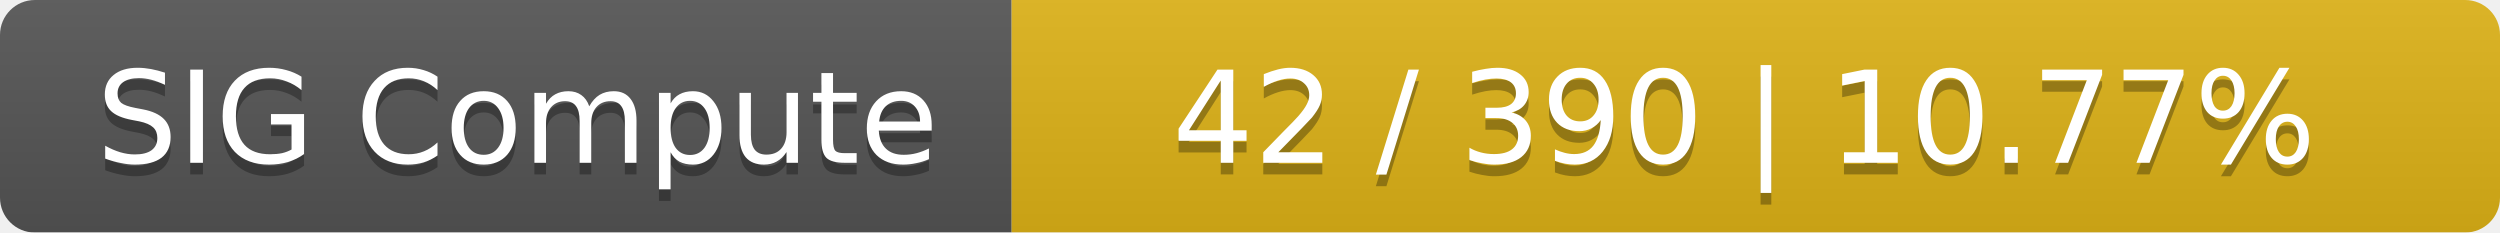
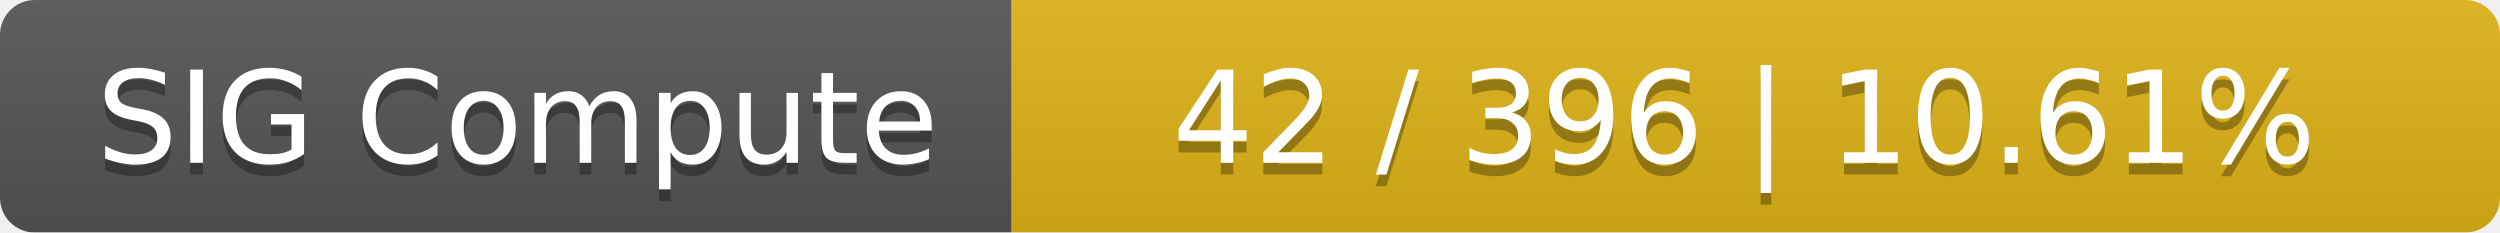
<svg xmlns="http://www.w3.org/2000/svg" width="215" height="20">
  <linearGradient id="smooth" x2="0" y2="100%">
    <stop offset="0" stop-color="#bbb" stop-opacity=".1" />
    <stop offset="1" stop-opacity=".1" />
  </linearGradient>
  <mask id="round">
    <rect width="215" height="20" rx="3" fill="#fff" />
  </mask>
  <g mask="url(#round)">
    <rect width="87" height="20" fill="#555" />
    <rect x="87" width="128" height="20" fill="#dfb317" />
    <rect width="215" height="20" fill="url(#smooth)" />
  </g>
  <g fill="#fff" text-anchor="middle" font-family="DejaVu Sans,Verdana,Geneva,sans-serif" font-size="11">
    <text x="44.5" y="15" fill="#010101" fill-opacity=".3">SIG Compute</text>
    <text x="44.5" y="14">SIG Compute</text>
-     <text x="150" y="15" fill="#010101" fill-opacity=".3">42 / 390    |    10.77%</text>
-     <text x="150" y="14">42 / 390    |    10.77%</text>
+     <text x="150" y="15" fill="#010101" fill-opacity=".3">42 / 396    |    10.61%</text>
+     <text x="150" y="14">42 / 396    |    10.61%</text>
  </g>
</svg>
